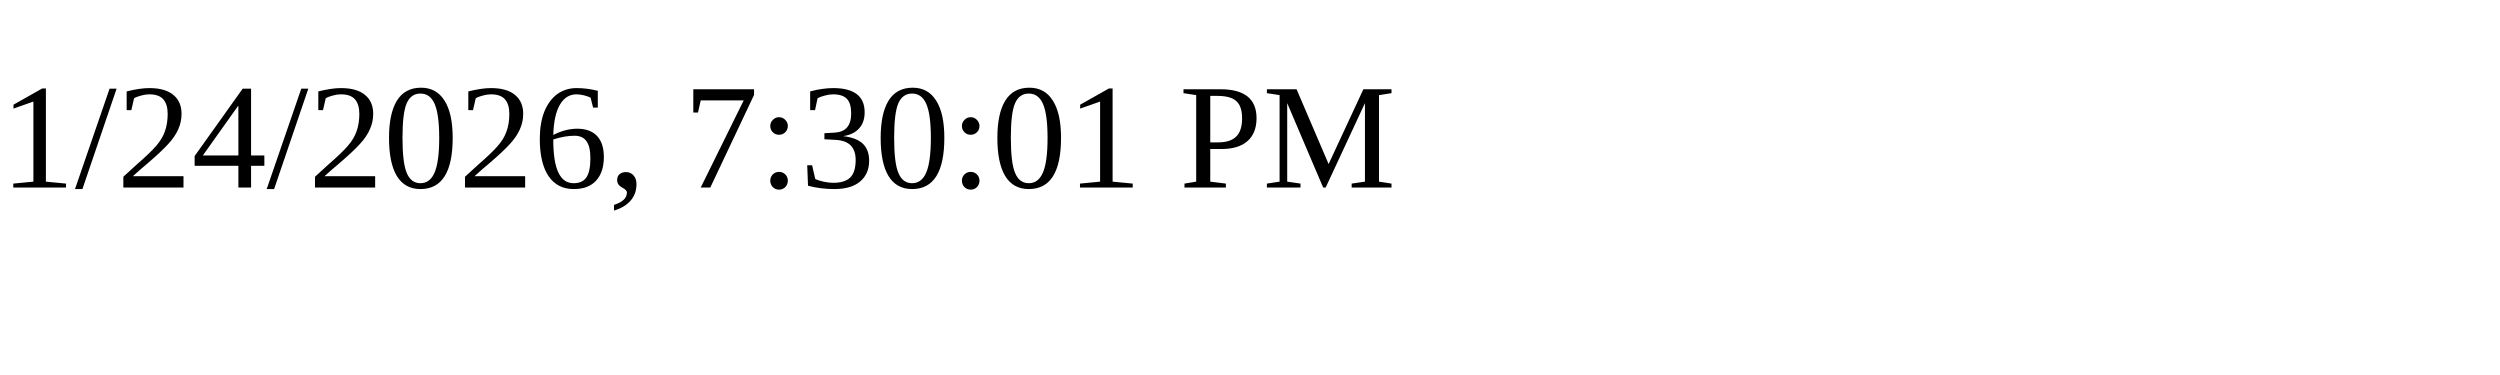
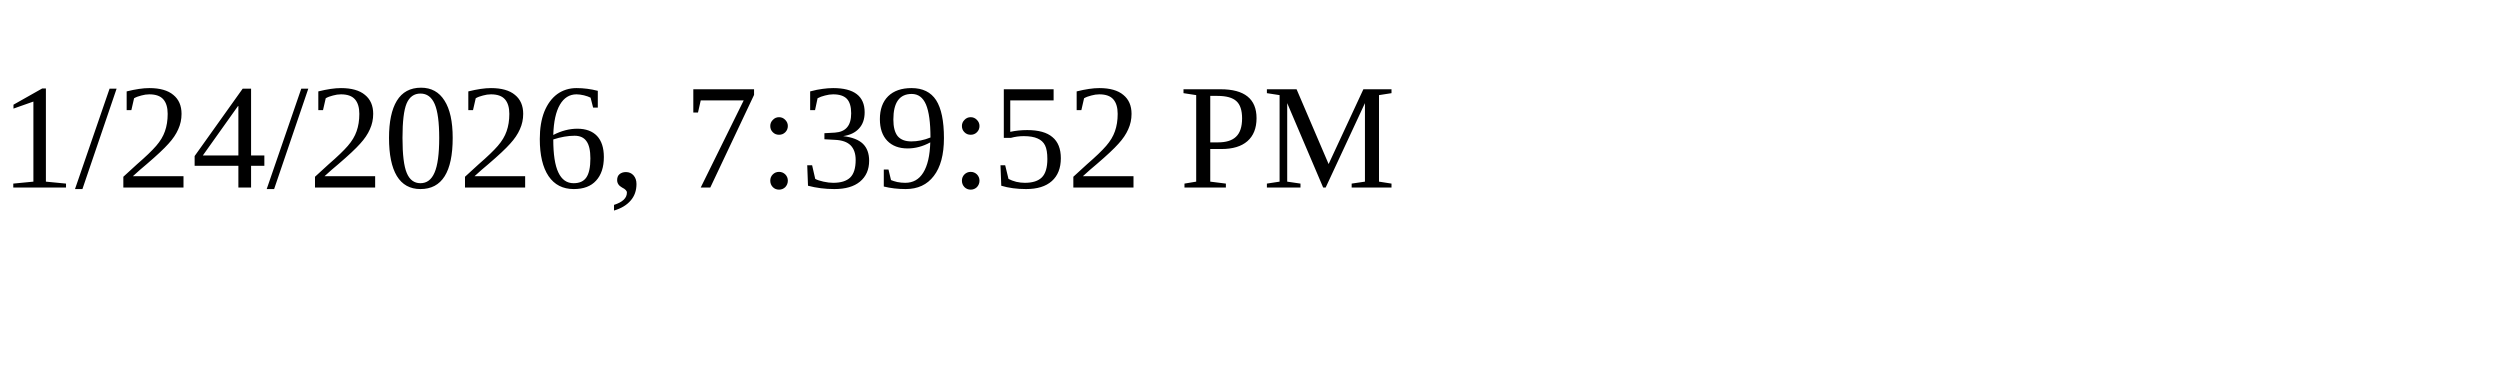
<svg xmlns="http://www.w3.org/2000/svg" height="30" width="200">
-   <text x="0" y="15">1/24/2026, 7:30:01 PM</text>
+   <text x="0" y="15">1/24/2026, 7:39:52 PM</text>
</svg>
